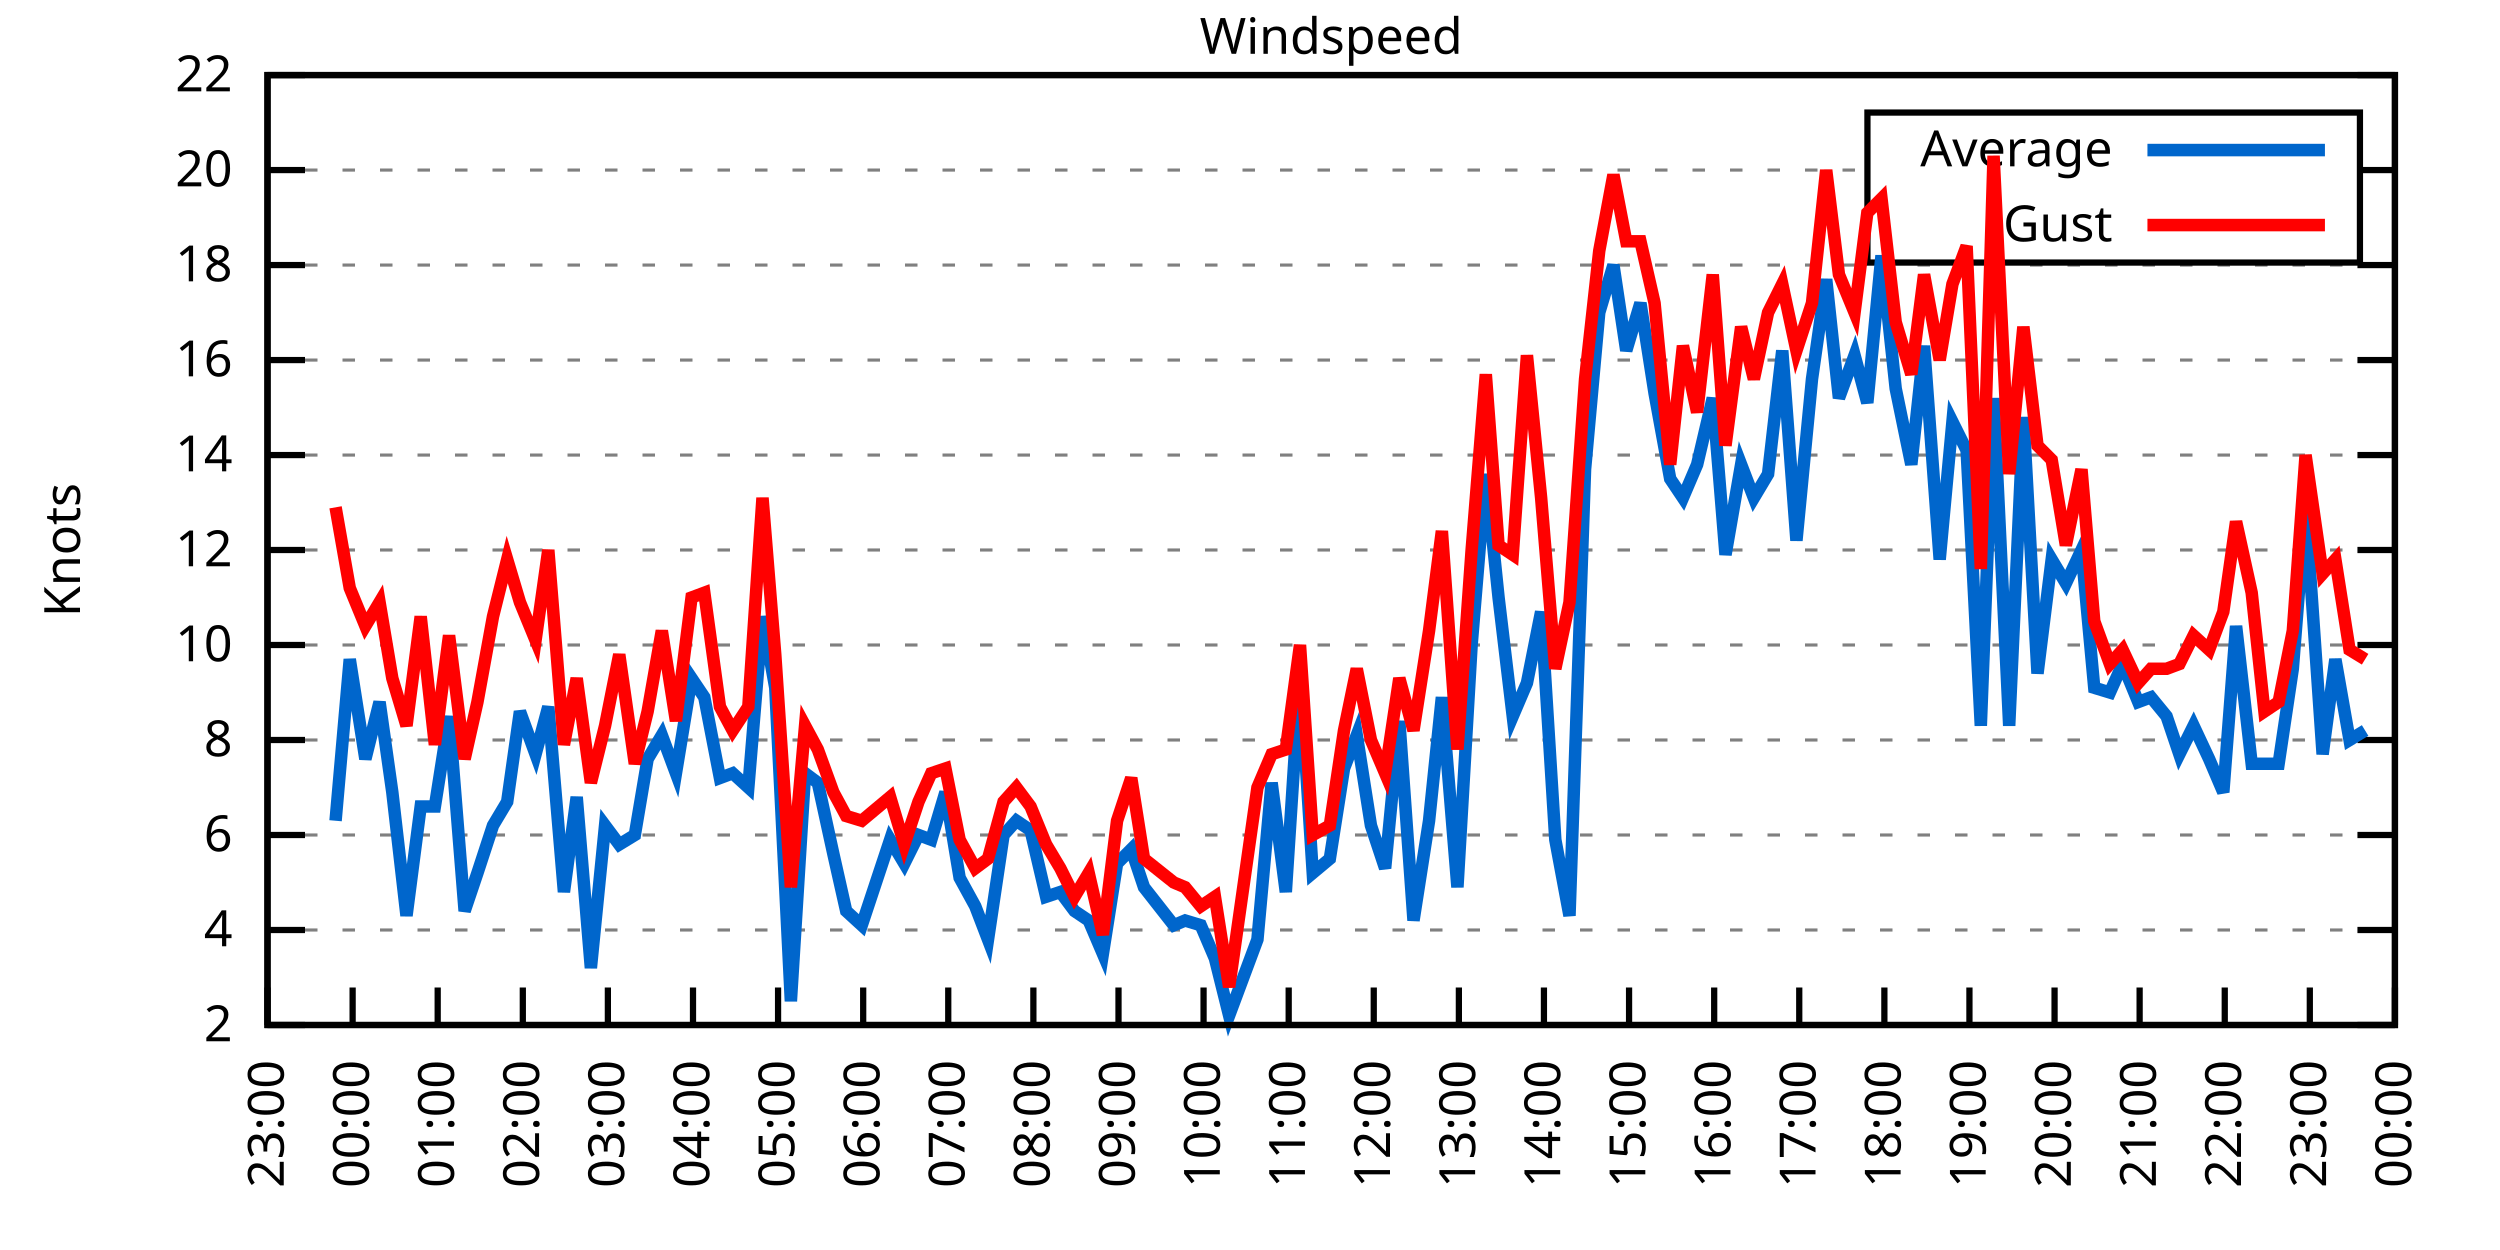
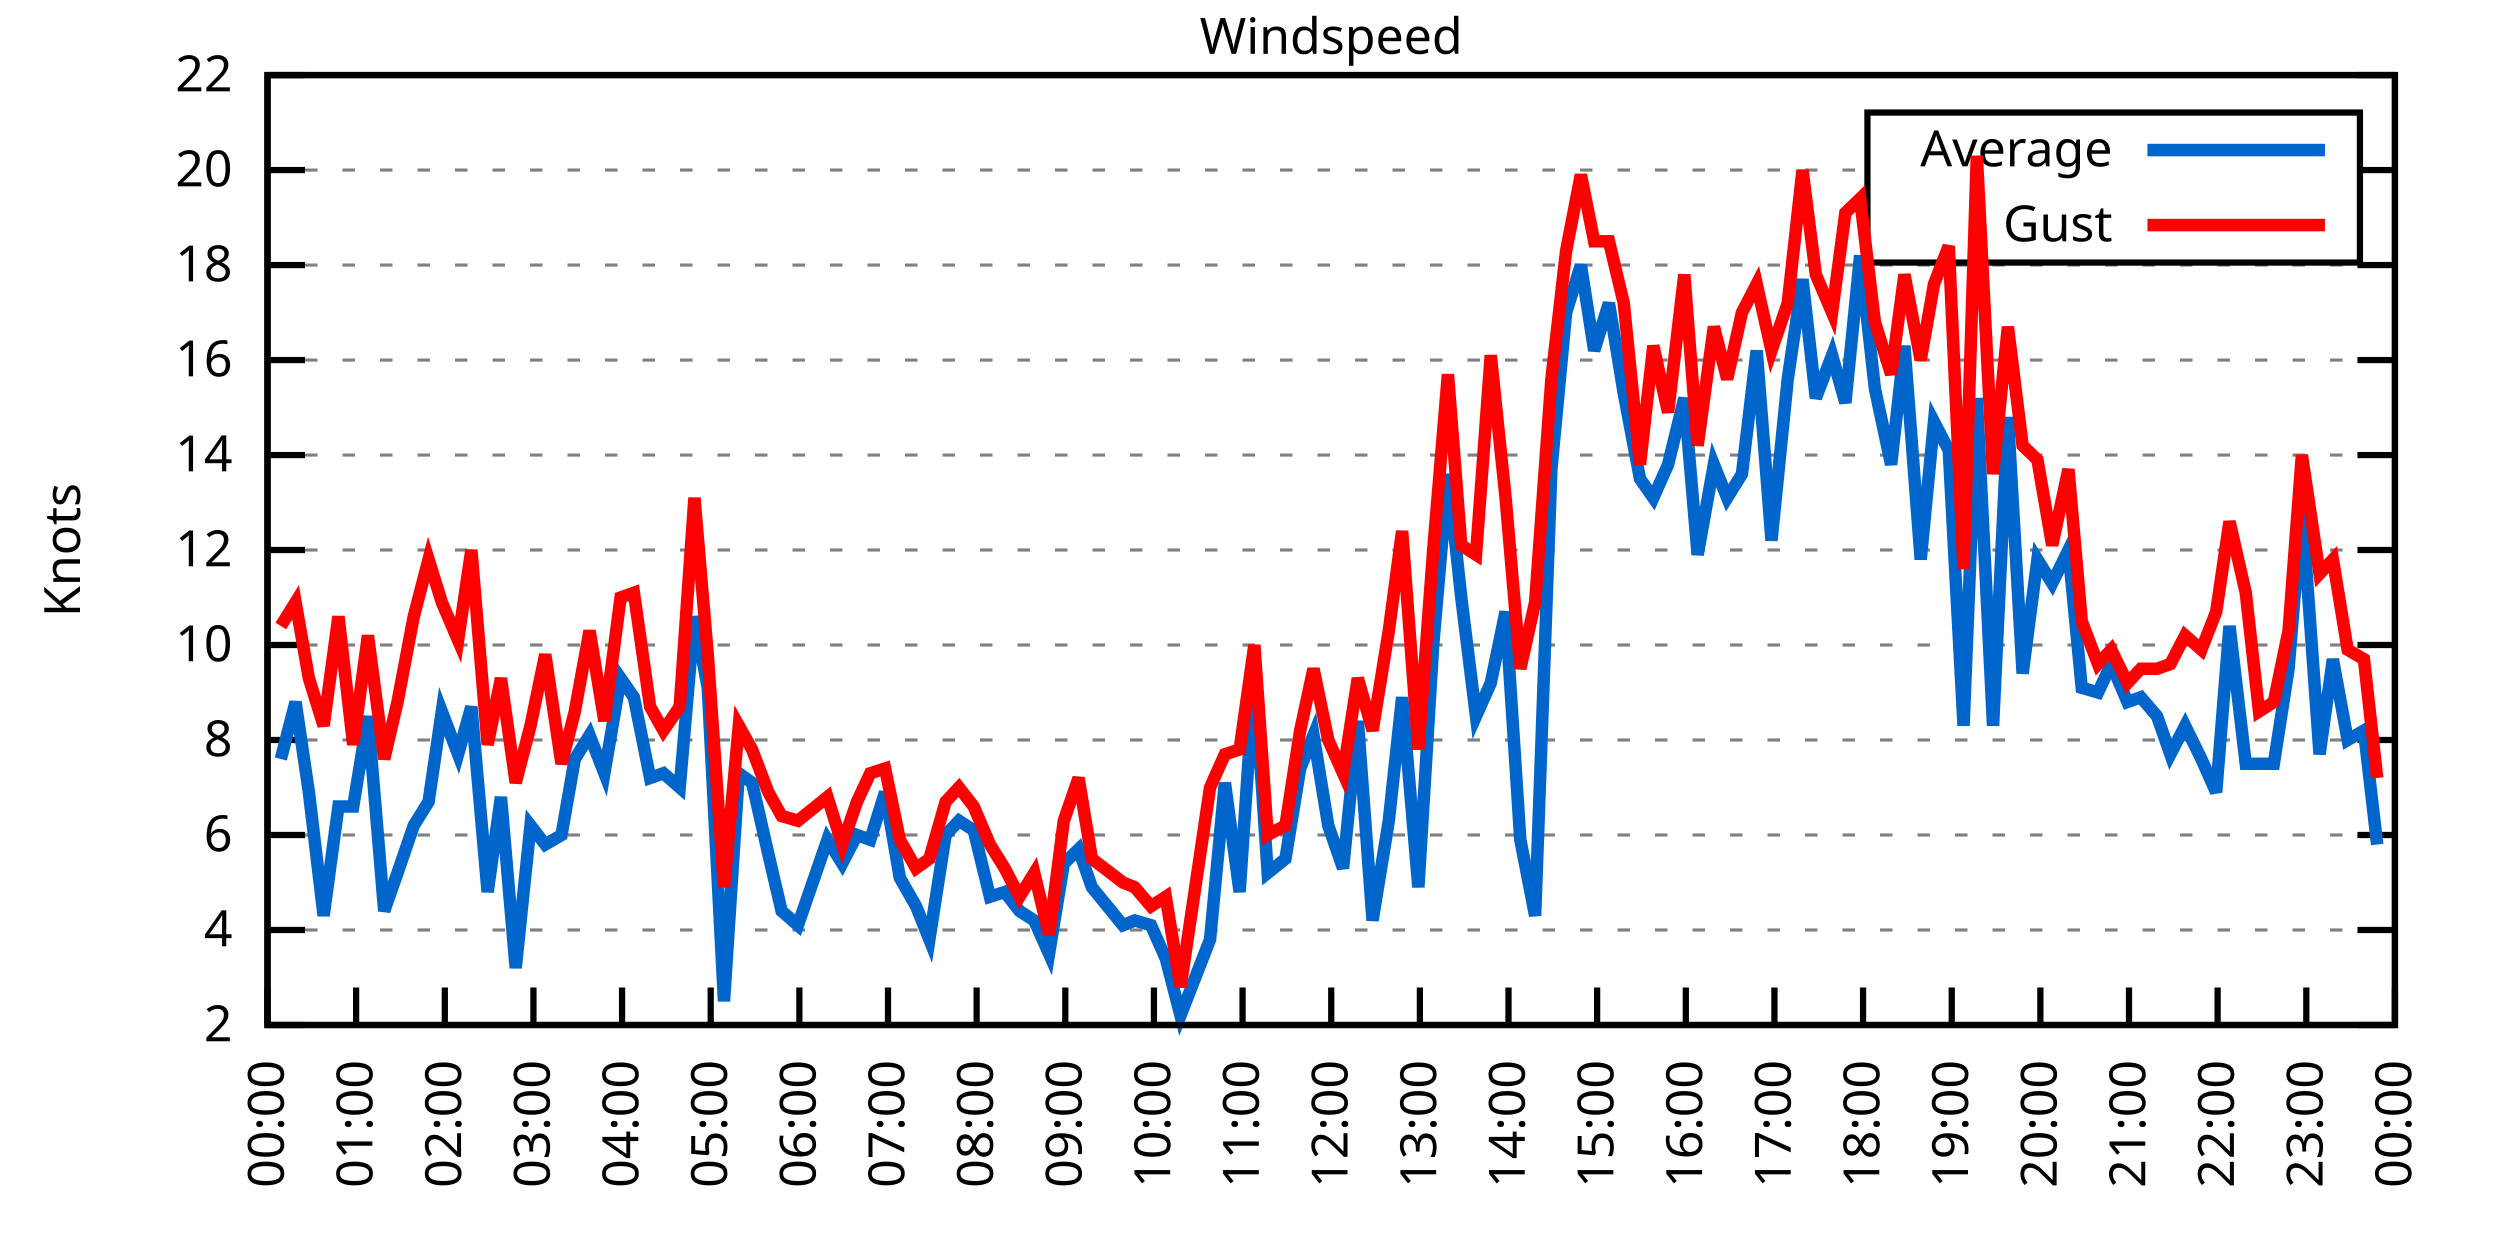
<svg xmlns="http://www.w3.org/2000/svg" xmlns:xlink="http://www.w3.org/1999/xlink" width="400" height="200" viewBox="0 0 400 200">
  <g id="gnuplot_canvas">
    <rect x="0" y="0" width="400" height="200" fill="none" />
    <defs>
      <circle id="gpDot" r="0.5" stroke-width="0.5" stroke="currentColor" />
      <path id="gpPt0" stroke-width="0.333" stroke="currentColor" d="M-1,0 h2 M0,-1 v2" />
      <path id="gpPt1" stroke-width="0.333" stroke="currentColor" d="M-1,-1 L1,1 M1,-1 L-1,1" />
      <path id="gpPt2" stroke-width="0.333" stroke="currentColor" d="M-1,0 L1,0 M0,-1 L0,1 M-1,-1 L1,1 M-1,1 L1,-1" />
      <rect id="gpPt3" stroke-width="0.333" stroke="currentColor" x="-1" y="-1" width="2" height="2" />
      <rect id="gpPt4" stroke-width="0.333" stroke="currentColor" fill="currentColor" x="-1" y="-1" width="2" height="2" />
      <circle id="gpPt5" stroke-width="0.333" stroke="currentColor" cx="0" cy="0" r="1" />
      <use xlink:href="#gpPt5" id="gpPt6" fill="currentColor" stroke="none" />
      <path id="gpPt7" stroke-width="0.333" stroke="currentColor" d="M0,-1.33 L-1.33,0.67 L1.33,0.67 z" />
      <use xlink:href="#gpPt7" id="gpPt8" fill="currentColor" stroke="none" />
      <use xlink:href="#gpPt7" id="gpPt9" stroke="currentColor" transform="rotate(180)" />
      <use xlink:href="#gpPt9" id="gpPt10" fill="currentColor" stroke="none" />
      <use xlink:href="#gpPt3" id="gpPt11" stroke="currentColor" transform="rotate(45)" />
      <use xlink:href="#gpPt11" id="gpPt12" fill="currentColor" stroke="none" />
      <path id="gpPt13" stroke-width="0.333" stroke="currentColor" d="M0,1.330 L1.265,0.411 L0.782,-1.067 L-0.782,-1.076 L-1.265,0.411 z" />
      <use xlink:href="#gpPt13" id="gpPt14" fill="currentColor" stroke="none" />
      <filter id="textbox" filterUnits="objectBoundingBox" x="0" y="0" height="1" width="1">
        <feFlood flood-color="white" flood-opacity="1" result="bgnd" />
        <feComposite in="SourceGraphic" in2="bgnd" operator="atop" />
      </filter>
      <filter id="greybox" filterUnits="objectBoundingBox" x="0" y="0" height="1" width="1">
        <feFlood flood-color="lightgrey" flood-opacity="1" result="grey" />
        <feComposite in="SourceGraphic" in2="grey" operator="atop" />
      </filter>
    </defs>
    <g fill="none" color="white" stroke="currentColor" stroke-width="1.00" stroke-linecap="butt" stroke-linejoin="miter">
</g>
    <g fill="none" color="black" stroke="currentColor" stroke-width="1.00" stroke-linecap="butt" stroke-linejoin="miter">
      <g stroke="none" shape-rendering="crispEdges">
        <polygon fill="rgb(255, 255, 255)" points="42.80,164.00 383.18,164.00 383.18,12.02 42.80,12.02 " />
      </g>
    </g>
    <g fill="none" color="black" stroke="currentColor" stroke-width="1.00" stroke-linecap="butt" stroke-linejoin="miter">
</g>
    <g fill="none" color="black" stroke="black" stroke-width="0.50" stroke-linecap="butt" stroke-linejoin="miter">
</g>
    <g fill="none" color="gray" stroke="currentColor" stroke-width="0.50" stroke-linecap="butt" stroke-linejoin="miter">
      <path stroke="gray" stroke-dasharray="2,4" class="gridline" d="M42.80,164.00 L383.19,164.00  " />
    </g>
    <g fill="none" color="gray" stroke="gray" stroke-width="1.00" stroke-linecap="butt" stroke-linejoin="miter">
</g>
    <g fill="none" color="black" stroke="currentColor" stroke-width="1.00" stroke-linecap="butt" stroke-linejoin="miter">
      <path stroke="black" d="M42.80,164.00 L48.80,164.00 M383.19,164.00 L377.19,164.00  " />
      <g transform="translate(37.20,166.60)" stroke="none" fill="black" font-family="Sans" font-size="8.00" text-anchor="end">
        <text>
          <tspan font-family="Sans"> 2</tspan>
        </text>
      </g>
    </g>
    <g fill="none" color="black" stroke="currentColor" stroke-width="1.00" stroke-linecap="butt" stroke-linejoin="miter">
</g>
    <g fill="none" color="black" stroke="black" stroke-width="0.50" stroke-linecap="butt" stroke-linejoin="miter">
</g>
    <g fill="none" color="gray" stroke="currentColor" stroke-width="0.50" stroke-linecap="butt" stroke-linejoin="miter">
      <path stroke="gray" stroke-dasharray="2,4" class="gridline" d="M42.80,148.80 L383.19,148.80  " />
    </g>
    <g fill="none" color="gray" stroke="gray" stroke-width="1.00" stroke-linecap="butt" stroke-linejoin="miter">
</g>
    <g fill="none" color="black" stroke="currentColor" stroke-width="1.00" stroke-linecap="butt" stroke-linejoin="miter">
      <path stroke="black" d="M42.80,148.80 L48.80,148.80 M383.19,148.80 L377.19,148.80  " />
      <g transform="translate(37.20,151.40)" stroke="none" fill="black" font-family="Sans" font-size="8.00" text-anchor="end">
        <text>
          <tspan font-family="Sans"> 4</tspan>
        </text>
      </g>
    </g>
    <g fill="none" color="black" stroke="currentColor" stroke-width="1.00" stroke-linecap="butt" stroke-linejoin="miter">
</g>
    <g fill="none" color="black" stroke="black" stroke-width="0.50" stroke-linecap="butt" stroke-linejoin="miter">
</g>
    <g fill="none" color="gray" stroke="currentColor" stroke-width="0.50" stroke-linecap="butt" stroke-linejoin="miter">
      <path stroke="gray" stroke-dasharray="2,4" class="gridline" d="M42.80,133.60 L383.19,133.60  " />
    </g>
    <g fill="none" color="gray" stroke="gray" stroke-width="1.00" stroke-linecap="butt" stroke-linejoin="miter">
</g>
    <g fill="none" color="black" stroke="currentColor" stroke-width="1.00" stroke-linecap="butt" stroke-linejoin="miter">
      <path stroke="black" d="M42.80,133.60 L48.80,133.60 M383.19,133.60 L377.19,133.60  " />
      <g transform="translate(37.20,136.20)" stroke="none" fill="black" font-family="Sans" font-size="8.00" text-anchor="end">
        <text>
          <tspan font-family="Sans"> 6</tspan>
        </text>
      </g>
    </g>
    <g fill="none" color="black" stroke="currentColor" stroke-width="1.00" stroke-linecap="butt" stroke-linejoin="miter">
</g>
    <g fill="none" color="black" stroke="black" stroke-width="0.50" stroke-linecap="butt" stroke-linejoin="miter">
</g>
    <g fill="none" color="gray" stroke="currentColor" stroke-width="0.50" stroke-linecap="butt" stroke-linejoin="miter">
      <path stroke="gray" stroke-dasharray="2,4" class="gridline" d="M42.80,118.40 L383.19,118.40  " />
    </g>
    <g fill="none" color="gray" stroke="gray" stroke-width="1.00" stroke-linecap="butt" stroke-linejoin="miter">
</g>
    <g fill="none" color="black" stroke="currentColor" stroke-width="1.00" stroke-linecap="butt" stroke-linejoin="miter">
      <path stroke="black" d="M42.80,118.40 L48.80,118.40 M383.19,118.40 L377.19,118.40  " />
      <g transform="translate(37.20,121.00)" stroke="none" fill="black" font-family="Sans" font-size="8.00" text-anchor="end">
        <text>
          <tspan font-family="Sans"> 8</tspan>
        </text>
      </g>
    </g>
    <g fill="none" color="black" stroke="currentColor" stroke-width="1.00" stroke-linecap="butt" stroke-linejoin="miter">
</g>
    <g fill="none" color="black" stroke="black" stroke-width="0.50" stroke-linecap="butt" stroke-linejoin="miter">
</g>
    <g fill="none" color="gray" stroke="currentColor" stroke-width="0.50" stroke-linecap="butt" stroke-linejoin="miter">
      <path stroke="gray" stroke-dasharray="2,4" class="gridline" d="M42.80,103.20 L383.19,103.20  " />
    </g>
    <g fill="none" color="gray" stroke="gray" stroke-width="1.00" stroke-linecap="butt" stroke-linejoin="miter">
</g>
    <g fill="none" color="black" stroke="currentColor" stroke-width="1.00" stroke-linecap="butt" stroke-linejoin="miter">
      <path stroke="black" d="M42.80,103.20 L48.80,103.20 M383.19,103.20 L377.19,103.20  " />
      <g transform="translate(37.20,105.80)" stroke="none" fill="black" font-family="Sans" font-size="8.00" text-anchor="end">
        <text>
          <tspan font-family="Sans"> 10</tspan>
        </text>
      </g>
    </g>
    <g fill="none" color="black" stroke="currentColor" stroke-width="1.00" stroke-linecap="butt" stroke-linejoin="miter">
</g>
    <g fill="none" color="black" stroke="black" stroke-width="0.50" stroke-linecap="butt" stroke-linejoin="miter">
</g>
    <g fill="none" color="gray" stroke="currentColor" stroke-width="0.50" stroke-linecap="butt" stroke-linejoin="miter">
      <path stroke="gray" stroke-dasharray="2,4" class="gridline" d="M42.80,88.00 L383.19,88.00  " />
    </g>
    <g fill="none" color="gray" stroke="gray" stroke-width="1.00" stroke-linecap="butt" stroke-linejoin="miter">
</g>
    <g fill="none" color="black" stroke="currentColor" stroke-width="1.00" stroke-linecap="butt" stroke-linejoin="miter">
      <path stroke="black" d="M42.80,88.00 L48.80,88.00 M383.19,88.00 L377.19,88.00  " />
      <g transform="translate(37.20,90.60)" stroke="none" fill="black" font-family="Sans" font-size="8.00" text-anchor="end">
        <text>
          <tspan font-family="Sans"> 12</tspan>
        </text>
      </g>
    </g>
    <g fill="none" color="black" stroke="currentColor" stroke-width="1.00" stroke-linecap="butt" stroke-linejoin="miter">
</g>
    <g fill="none" color="black" stroke="black" stroke-width="0.50" stroke-linecap="butt" stroke-linejoin="miter">
</g>
    <g fill="none" color="gray" stroke="currentColor" stroke-width="0.50" stroke-linecap="butt" stroke-linejoin="miter">
      <path stroke="gray" stroke-dasharray="2,4" class="gridline" d="M42.80,72.81 L383.19,72.81  " />
    </g>
    <g fill="none" color="gray" stroke="gray" stroke-width="1.00" stroke-linecap="butt" stroke-linejoin="miter">
</g>
    <g fill="none" color="black" stroke="currentColor" stroke-width="1.00" stroke-linecap="butt" stroke-linejoin="miter">
      <path stroke="black" d="M42.80,72.81 L48.80,72.81 M383.19,72.81 L377.19,72.81  " />
      <g transform="translate(37.20,75.41)" stroke="none" fill="black" font-family="Sans" font-size="8.00" text-anchor="end">
        <text>
          <tspan font-family="Sans"> 14</tspan>
        </text>
      </g>
    </g>
    <g fill="none" color="black" stroke="currentColor" stroke-width="1.00" stroke-linecap="butt" stroke-linejoin="miter">
</g>
    <g fill="none" color="black" stroke="black" stroke-width="0.50" stroke-linecap="butt" stroke-linejoin="miter">
</g>
    <g fill="none" color="gray" stroke="currentColor" stroke-width="0.50" stroke-linecap="butt" stroke-linejoin="miter">
      <path stroke="gray" stroke-dasharray="2,4" class="gridline" d="M42.80,57.61 L383.19,57.61  " />
    </g>
    <g fill="none" color="gray" stroke="gray" stroke-width="1.00" stroke-linecap="butt" stroke-linejoin="miter">
</g>
    <g fill="none" color="black" stroke="currentColor" stroke-width="1.00" stroke-linecap="butt" stroke-linejoin="miter">
      <path stroke="black" d="M42.80,57.61 L48.80,57.61 M383.19,57.61 L377.19,57.61  " />
      <g transform="translate(37.20,60.21)" stroke="none" fill="black" font-family="Sans" font-size="8.00" text-anchor="end">
        <text>
          <tspan font-family="Sans"> 16</tspan>
        </text>
      </g>
    </g>
    <g fill="none" color="black" stroke="currentColor" stroke-width="1.00" stroke-linecap="butt" stroke-linejoin="miter">
</g>
    <g fill="none" color="black" stroke="black" stroke-width="0.50" stroke-linecap="butt" stroke-linejoin="miter">
</g>
    <g fill="none" color="gray" stroke="currentColor" stroke-width="0.50" stroke-linecap="butt" stroke-linejoin="miter">
      <path stroke="gray" stroke-dasharray="2,4" class="gridline" d="M42.80,42.41 L383.19,42.41  " />
    </g>
    <g fill="none" color="gray" stroke="gray" stroke-width="1.00" stroke-linecap="butt" stroke-linejoin="miter">
</g>
    <g fill="none" color="black" stroke="currentColor" stroke-width="1.00" stroke-linecap="butt" stroke-linejoin="miter">
      <path stroke="black" d="M42.80,42.41 L48.80,42.41 M383.19,42.41 L377.19,42.41  " />
      <g transform="translate(37.20,45.01)" stroke="none" fill="black" font-family="Sans" font-size="8.00" text-anchor="end">
        <text>
          <tspan font-family="Sans"> 18</tspan>
        </text>
      </g>
    </g>
    <g fill="none" color="black" stroke="currentColor" stroke-width="1.00" stroke-linecap="butt" stroke-linejoin="miter">
</g>
    <g fill="none" color="black" stroke="black" stroke-width="0.50" stroke-linecap="butt" stroke-linejoin="miter">
</g>
    <g fill="none" color="gray" stroke="currentColor" stroke-width="0.50" stroke-linecap="butt" stroke-linejoin="miter">
      <path stroke="gray" stroke-dasharray="2,4" class="gridline" d="M42.80,27.21 L298.79,27.21 M377.59,27.21 L383.19,27.21  " />
    </g>
    <g fill="none" color="gray" stroke="gray" stroke-width="1.00" stroke-linecap="butt" stroke-linejoin="miter">
</g>
    <g fill="none" color="black" stroke="currentColor" stroke-width="1.00" stroke-linecap="butt" stroke-linejoin="miter">
      <path stroke="black" d="M42.80,27.21 L48.80,27.21 M383.19,27.21 L377.19,27.21  " />
      <g transform="translate(37.20,29.81)" stroke="none" fill="black" font-family="Sans" font-size="8.00" text-anchor="end">
        <text>
          <tspan font-family="Sans"> 20</tspan>
        </text>
      </g>
    </g>
    <g fill="none" color="black" stroke="currentColor" stroke-width="1.00" stroke-linecap="butt" stroke-linejoin="miter">
</g>
    <g fill="none" color="black" stroke="black" stroke-width="0.50" stroke-linecap="butt" stroke-linejoin="miter">
</g>
    <g fill="none" color="gray" stroke="currentColor" stroke-width="0.50" stroke-linecap="butt" stroke-linejoin="miter">
      <path stroke="gray" stroke-dasharray="2,4" class="gridline" d="M42.80,12.01 L383.19,12.01  " />
    </g>
    <g fill="none" color="gray" stroke="gray" stroke-width="1.00" stroke-linecap="butt" stroke-linejoin="miter">
</g>
    <g fill="none" color="black" stroke="currentColor" stroke-width="1.00" stroke-linecap="butt" stroke-linejoin="miter">
      <path stroke="black" d="M42.80,12.01 L48.80,12.01 M383.19,12.01 L377.19,12.01  " />
      <g transform="translate(37.20,14.61)" stroke="none" fill="black" font-family="Sans" font-size="8.00" text-anchor="end">
        <text>
          <tspan font-family="Sans"> 22</tspan>
        </text>
      </g>
    </g>
    <g fill="none" color="black" stroke="currentColor" stroke-width="1.00" stroke-linecap="butt" stroke-linejoin="miter">
      <path stroke="black" d="M42.80,164.00 L42.80,158.00  " />
      <g transform="translate(45.40,169.60) rotate(270.00)" stroke="none" fill="black" font-family="Sans" font-size="8.00" text-anchor="end">
        <text>
-           <tspan font-family="Sans">23:00</tspan>
-         </text>
-       </g>
-     </g>
-     <g fill="none" color="black" stroke="currentColor" stroke-width="1.00" stroke-linecap="butt" stroke-linejoin="miter">
-       <path stroke="black" d="M56.42,164.00 L56.42,158.00  " />
-       <g transform="translate(59.02,169.60) rotate(270.00)" stroke="none" fill="black" font-family="Sans" font-size="8.00" text-anchor="end">
-         <text>
          <tspan font-family="Sans">00:00</tspan>
        </text>
      </g>
    </g>
    <g fill="none" color="black" stroke="currentColor" stroke-width="1.00" stroke-linecap="butt" stroke-linejoin="miter">
-       <path stroke="black" d="M70.03,164.00 L70.03,158.00  " />
-       <g transform="translate(72.63,169.60) rotate(270.00)" stroke="none" fill="black" font-family="Sans" font-size="8.00" text-anchor="end">
+       <path stroke="black" d="M56.98,164.00 L56.98,158.00  " />
+       <g transform="translate(59.58,169.60) rotate(270.00)" stroke="none" fill="black" font-family="Sans" font-size="8.00" text-anchor="end">
        <text>
          <tspan font-family="Sans">01:00</tspan>
        </text>
      </g>
    </g>
    <g fill="none" color="black" stroke="currentColor" stroke-width="1.00" stroke-linecap="butt" stroke-linejoin="miter">
-       <path stroke="black" d="M83.65,164.00 L83.65,158.00  " />
-       <g transform="translate(86.25,169.60) rotate(270.00)" stroke="none" fill="black" font-family="Sans" font-size="8.00" text-anchor="end">
+       <path stroke="black" d="M71.17,164.00 L71.17,158.00  " />
+       <g transform="translate(73.77,169.60) rotate(270.00)" stroke="none" fill="black" font-family="Sans" font-size="8.00" text-anchor="end">
        <text>
          <tspan font-family="Sans">02:00</tspan>
        </text>
      </g>
    </g>
    <g fill="none" color="black" stroke="currentColor" stroke-width="1.00" stroke-linecap="butt" stroke-linejoin="miter">
-       <path stroke="black" d="M97.26,164.00 L97.26,158.00  " />
-       <g transform="translate(99.86,169.60) rotate(270.00)" stroke="none" fill="black" font-family="Sans" font-size="8.00" text-anchor="end">
+       <path stroke="black" d="M85.35,164.00 L85.35,158.00  " />
+       <g transform="translate(87.95,169.60) rotate(270.00)" stroke="none" fill="black" font-family="Sans" font-size="8.00" text-anchor="end">
        <text>
          <tspan font-family="Sans">03:00</tspan>
        </text>
      </g>
    </g>
    <g fill="none" color="black" stroke="currentColor" stroke-width="1.00" stroke-linecap="butt" stroke-linejoin="miter">
-       <path stroke="black" d="M110.88,164.00 L110.88,158.00  " />
-       <g transform="translate(113.48,169.60) rotate(270.00)" stroke="none" fill="black" font-family="Sans" font-size="8.00" text-anchor="end">
+       <path stroke="black" d="M99.53,164.00 L99.53,158.00  " />
+       <g transform="translate(102.13,169.60) rotate(270.00)" stroke="none" fill="black" font-family="Sans" font-size="8.00" text-anchor="end">
        <text>
          <tspan font-family="Sans">04:00</tspan>
        </text>
      </g>
    </g>
    <g fill="none" color="black" stroke="currentColor" stroke-width="1.00" stroke-linecap="butt" stroke-linejoin="miter">
-       <path stroke="black" d="M124.49,164.00 L124.49,158.00  " />
-       <g transform="translate(127.09,169.60) rotate(270.00)" stroke="none" fill="black" font-family="Sans" font-size="8.00" text-anchor="end">
+       <path stroke="black" d="M113.71,164.00 L113.71,158.00  " />
+       <g transform="translate(116.31,169.60) rotate(270.00)" stroke="none" fill="black" font-family="Sans" font-size="8.00" text-anchor="end">
        <text>
          <tspan font-family="Sans">05:00</tspan>
        </text>
      </g>
    </g>
    <g fill="none" color="black" stroke="currentColor" stroke-width="1.00" stroke-linecap="butt" stroke-linejoin="miter">
-       <path stroke="black" d="M138.11,164.00 L138.11,158.00  " />
-       <g transform="translate(140.71,169.60) rotate(270.00)" stroke="none" fill="black" font-family="Sans" font-size="8.00" text-anchor="end">
+       <path stroke="black" d="M127.90,164.00 L127.90,158.00  " />
+       <g transform="translate(130.50,169.60) rotate(270.00)" stroke="none" fill="black" font-family="Sans" font-size="8.00" text-anchor="end">
        <text>
          <tspan font-family="Sans">06:00</tspan>
        </text>
      </g>
    </g>
    <g fill="none" color="black" stroke="currentColor" stroke-width="1.00" stroke-linecap="butt" stroke-linejoin="miter">
-       <path stroke="black" d="M151.72,164.00 L151.72,158.00  " />
-       <g transform="translate(154.32,169.60) rotate(270.00)" stroke="none" fill="black" font-family="Sans" font-size="8.00" text-anchor="end">
+       <path stroke="black" d="M142.08,164.00 L142.08,158.00  " />
+       <g transform="translate(144.68,169.60) rotate(270.00)" stroke="none" fill="black" font-family="Sans" font-size="8.00" text-anchor="end">
        <text>
          <tspan font-family="Sans">07:00</tspan>
        </text>
      </g>
    </g>
    <g fill="none" color="black" stroke="currentColor" stroke-width="1.00" stroke-linecap="butt" stroke-linejoin="miter">
-       <path stroke="black" d="M165.34,164.00 L165.34,158.00  " />
-       <g transform="translate(167.94,169.60) rotate(270.00)" stroke="none" fill="black" font-family="Sans" font-size="8.00" text-anchor="end">
+       <path stroke="black" d="M156.26,164.00 L156.26,158.00  " />
+       <g transform="translate(158.86,169.60) rotate(270.00)" stroke="none" fill="black" font-family="Sans" font-size="8.00" text-anchor="end">
        <text>
          <tspan font-family="Sans">08:00</tspan>
        </text>
      </g>
    </g>
    <g fill="none" color="black" stroke="currentColor" stroke-width="1.00" stroke-linecap="butt" stroke-linejoin="miter">
-       <path stroke="black" d="M178.96,164.00 L178.96,158.00  " />
-       <g transform="translate(181.56,169.60) rotate(270.00)" stroke="none" fill="black" font-family="Sans" font-size="8.00" text-anchor="end">
+       <path stroke="black" d="M170.45,164.00 L170.45,158.00  " />
+       <g transform="translate(173.05,169.60) rotate(270.00)" stroke="none" fill="black" font-family="Sans" font-size="8.00" text-anchor="end">
        <text>
          <tspan font-family="Sans">09:00</tspan>
        </text>
      </g>
    </g>
    <g fill="none" color="black" stroke="currentColor" stroke-width="1.00" stroke-linecap="butt" stroke-linejoin="miter">
-       <path stroke="black" d="M192.57,164.00 L192.57,158.00  " />
-       <g transform="translate(195.17,169.60) rotate(270.00)" stroke="none" fill="black" font-family="Sans" font-size="8.00" text-anchor="end">
+       <path stroke="black" d="M184.63,164.00 L184.63,158.00  " />
+       <g transform="translate(187.23,169.60) rotate(270.00)" stroke="none" fill="black" font-family="Sans" font-size="8.00" text-anchor="end">
        <text>
          <tspan font-family="Sans">10:00</tspan>
        </text>
      </g>
    </g>
    <g fill="none" color="black" stroke="currentColor" stroke-width="1.00" stroke-linecap="butt" stroke-linejoin="miter">
-       <path stroke="black" d="M206.19,164.00 L206.19,158.00  " />
-       <g transform="translate(208.79,169.60) rotate(270.00)" stroke="none" fill="black" font-family="Sans" font-size="8.00" text-anchor="end">
+       <path stroke="black" d="M198.81,164.00 L198.81,158.00  " />
+       <g transform="translate(201.41,169.60) rotate(270.00)" stroke="none" fill="black" font-family="Sans" font-size="8.00" text-anchor="end">
        <text>
          <tspan font-family="Sans">11:00</tspan>
        </text>
      </g>
    </g>
    <g fill="none" color="black" stroke="currentColor" stroke-width="1.00" stroke-linecap="butt" stroke-linejoin="miter">
-       <path stroke="black" d="M219.80,164.00 L219.80,158.00  " />
-       <g transform="translate(222.40,169.60) rotate(270.00)" stroke="none" fill="black" font-family="Sans" font-size="8.00" text-anchor="end">
+       <path stroke="black" d="M213.00,164.00 L213.00,158.00  " />
+       <g transform="translate(215.60,169.60) rotate(270.00)" stroke="none" fill="black" font-family="Sans" font-size="8.00" text-anchor="end">
        <text>
          <tspan font-family="Sans">12:00</tspan>
        </text>
      </g>
    </g>
    <g fill="none" color="black" stroke="currentColor" stroke-width="1.00" stroke-linecap="butt" stroke-linejoin="miter">
-       <path stroke="black" d="M233.42,164.00 L233.42,158.00  " />
-       <g transform="translate(236.02,169.60) rotate(270.00)" stroke="none" fill="black" font-family="Sans" font-size="8.00" text-anchor="end">
+       <path stroke="black" d="M227.18,164.00 L227.18,158.00  " />
+       <g transform="translate(229.78,169.60) rotate(270.00)" stroke="none" fill="black" font-family="Sans" font-size="8.00" text-anchor="end">
        <text>
          <tspan font-family="Sans">13:00</tspan>
        </text>
      </g>
    </g>
    <g fill="none" color="black" stroke="currentColor" stroke-width="1.00" stroke-linecap="butt" stroke-linejoin="miter">
-       <path stroke="black" d="M247.03,164.00 L247.03,158.00  " />
-       <g transform="translate(249.63,169.60) rotate(270.00)" stroke="none" fill="black" font-family="Sans" font-size="8.00" text-anchor="end">
+       <path stroke="black" d="M241.36,164.00 L241.36,158.00  " />
+       <g transform="translate(243.96,169.60) rotate(270.00)" stroke="none" fill="black" font-family="Sans" font-size="8.00" text-anchor="end">
        <text>
          <tspan font-family="Sans">14:00</tspan>
        </text>
      </g>
    </g>
    <g fill="none" color="black" stroke="currentColor" stroke-width="1.00" stroke-linecap="butt" stroke-linejoin="miter">
-       <path stroke="black" d="M260.65,164.00 L260.65,158.00  " />
-       <g transform="translate(263.25,169.60) rotate(270.00)" stroke="none" fill="black" font-family="Sans" font-size="8.00" text-anchor="end">
+       <path stroke="black" d="M255.54,164.00 L255.54,158.00  " />
+       <g transform="translate(258.14,169.60) rotate(270.00)" stroke="none" fill="black" font-family="Sans" font-size="8.00" text-anchor="end">
        <text>
          <tspan font-family="Sans">15:00</tspan>
        </text>
      </g>
    </g>
    <g fill="none" color="black" stroke="currentColor" stroke-width="1.00" stroke-linecap="butt" stroke-linejoin="miter">
-       <path stroke="black" d="M274.27,164.00 L274.27,158.00  " />
-       <g transform="translate(276.87,169.60) rotate(270.00)" stroke="none" fill="black" font-family="Sans" font-size="8.00" text-anchor="end">
+       <path stroke="black" d="M269.73,164.00 L269.73,158.00  " />
+       <g transform="translate(272.33,169.60) rotate(270.00)" stroke="none" fill="black" font-family="Sans" font-size="8.00" text-anchor="end">
        <text>
          <tspan font-family="Sans">16:00</tspan>
        </text>
      </g>
    </g>
    <g fill="none" color="black" stroke="currentColor" stroke-width="1.00" stroke-linecap="butt" stroke-linejoin="miter">
-       <path stroke="black" d="M287.88,164.00 L287.88,158.00  " />
-       <g transform="translate(290.48,169.60) rotate(270.00)" stroke="none" fill="black" font-family="Sans" font-size="8.00" text-anchor="end">
+       <path stroke="black" d="M283.91,164.00 L283.91,158.00  " />
+       <g transform="translate(286.51,169.60) rotate(270.00)" stroke="none" fill="black" font-family="Sans" font-size="8.00" text-anchor="end">
        <text>
          <tspan font-family="Sans">17:00</tspan>
        </text>
      </g>
    </g>
    <g fill="none" color="black" stroke="currentColor" stroke-width="1.00" stroke-linecap="butt" stroke-linejoin="miter">
-       <path stroke="black" d="M301.50,164.00 L301.50,158.00  " />
-       <g transform="translate(304.10,169.60) rotate(270.00)" stroke="none" fill="black" font-family="Sans" font-size="8.00" text-anchor="end">
+       <path stroke="black" d="M298.09,164.00 L298.09,158.00  " />
+       <g transform="translate(300.69,169.60) rotate(270.00)" stroke="none" fill="black" font-family="Sans" font-size="8.00" text-anchor="end">
        <text>
          <tspan font-family="Sans">18:00</tspan>
        </text>
      </g>
    </g>
    <g fill="none" color="black" stroke="currentColor" stroke-width="1.00" stroke-linecap="butt" stroke-linejoin="miter">
-       <path stroke="black" d="M315.11,164.00 L315.11,158.00  " />
-       <g transform="translate(317.71,169.60) rotate(270.00)" stroke="none" fill="black" font-family="Sans" font-size="8.00" text-anchor="end">
+       <path stroke="black" d="M312.28,164.00 L312.28,158.00  " />
+       <g transform="translate(314.88,169.60) rotate(270.00)" stroke="none" fill="black" font-family="Sans" font-size="8.00" text-anchor="end">
        <text>
          <tspan font-family="Sans">19:00</tspan>
        </text>
      </g>
    </g>
    <g fill="none" color="black" stroke="currentColor" stroke-width="1.00" stroke-linecap="butt" stroke-linejoin="miter">
-       <path stroke="black" d="M328.73,164.00 L328.73,158.00  " />
-       <g transform="translate(331.33,169.60) rotate(270.00)" stroke="none" fill="black" font-family="Sans" font-size="8.00" text-anchor="end">
+       <path stroke="black" d="M326.46,164.00 L326.46,158.00  " />
+       <g transform="translate(329.06,169.60) rotate(270.00)" stroke="none" fill="black" font-family="Sans" font-size="8.00" text-anchor="end">
        <text>
          <tspan font-family="Sans">20:00</tspan>
        </text>
      </g>
    </g>
    <g fill="none" color="black" stroke="currentColor" stroke-width="1.00" stroke-linecap="butt" stroke-linejoin="miter">
-       <path stroke="black" d="M342.34,164.00 L342.34,158.00  " />
-       <g transform="translate(344.94,169.60) rotate(270.00)" stroke="none" fill="black" font-family="Sans" font-size="8.00" text-anchor="end">
+       <path stroke="black" d="M340.64,164.00 L340.64,158.00  " />
+       <g transform="translate(343.24,169.60) rotate(270.00)" stroke="none" fill="black" font-family="Sans" font-size="8.00" text-anchor="end">
        <text>
          <tspan font-family="Sans">21:00</tspan>
        </text>
      </g>
    </g>
    <g fill="none" color="black" stroke="currentColor" stroke-width="1.00" stroke-linecap="butt" stroke-linejoin="miter">
-       <path stroke="black" d="M355.96,164.00 L355.96,158.00  " />
-       <g transform="translate(358.56,169.60) rotate(270.00)" stroke="none" fill="black" font-family="Sans" font-size="8.00" text-anchor="end">
+       <path stroke="black" d="M354.82,164.00 L354.82,158.00  " />
+       <g transform="translate(357.42,169.60) rotate(270.00)" stroke="none" fill="black" font-family="Sans" font-size="8.00" text-anchor="end">
        <text>
          <tspan font-family="Sans">22:00</tspan>
        </text>
      </g>
    </g>
    <g fill="none" color="black" stroke="currentColor" stroke-width="1.00" stroke-linecap="butt" stroke-linejoin="miter">
-       <path stroke="black" d="M369.57,164.00 L369.57,158.00  " />
-       <g transform="translate(372.17,169.60) rotate(270.00)" stroke="none" fill="black" font-family="Sans" font-size="8.00" text-anchor="end">
+       <path stroke="black" d="M369.01,164.00 L369.01,158.00  " />
+       <g transform="translate(371.61,169.60) rotate(270.00)" stroke="none" fill="black" font-family="Sans" font-size="8.00" text-anchor="end">
        <text>
          <tspan font-family="Sans">23:00</tspan>
        </text>
      </g>
    </g>
    <g fill="none" color="black" stroke="currentColor" stroke-width="1.00" stroke-linecap="butt" stroke-linejoin="miter">
      <path stroke="black" d="M383.19,164.00 L383.19,158.00  " />
      <g transform="translate(385.79,169.60) rotate(270.00)" stroke="none" fill="black" font-family="Sans" font-size="8.00" text-anchor="end">
        <text>
          <tspan font-family="Sans">00:00</tspan>
        </text>
      </g>
    </g>
    <g fill="none" color="black" stroke="currentColor" stroke-width="1.00" stroke-linecap="butt" stroke-linejoin="miter">
</g>
    <g fill="none" color="black" stroke="currentColor" stroke-width="1.00" stroke-linecap="butt" stroke-linejoin="miter">
      <path stroke="black" d="M42.80,12.01 L42.80,164.00 L383.19,164.00 L383.19,12.01 L42.80,12.01 Z  " />
    </g>
    <g fill="none" color="black" stroke="currentColor" stroke-width="1.00" stroke-linecap="butt" stroke-linejoin="miter">
</g>
    <g fill="none" color="black" stroke="currentColor" stroke-width="1.00" stroke-linecap="butt" stroke-linejoin="miter">
      <path stroke="black" d="M298.79,42.01 L298.79,18.01 L377.59,18.01 L377.59,42.01 L298.79,42.01 Z  " />
    </g>
    <g id="Windspeed_plot_1">
      <g fill="none" color="white" stroke="black" stroke-width="2.00" stroke-linecap="butt" stroke-linejoin="miter">
</g>
      <g fill="none" color="black" stroke="currentColor" stroke-width="2.00" stroke-linecap="butt" stroke-linejoin="miter">
        <g transform="translate(337.99,26.61)" stroke="none" fill="black" font-family="Sans" font-size="8.00" text-anchor="end">
          <text>
            <tspan font-family="Sans">Average</tspan>
          </text>
        </g>
      </g>
      <g fill="none" color="black" stroke="currentColor" stroke-width="2.00" stroke-linecap="butt" stroke-linejoin="miter">
-         <path stroke="rgb(  0, 102, 204)" d="M343.59,24.01 L371.99,24.01 M53.69,131.32 L55.96,105.48 L58.46,121.44 L60.73,112.32 L62.77,126.76 L65.04,146.52   L67.31,129.04 L69.58,129.04 L71.85,114.60 L74.34,145.76 L76.39,139.68 L78.88,132.08 L81.15,128.28 L83.19,113.84   L85.69,120.68 L87.73,113.08 L90.23,142.72 L92.27,127.52 L94.54,154.88 L96.81,132.08 L99.08,135.12 L101.57,133.60   L103.62,121.44 L105.89,117.64 L108.15,123.72 L110.65,108.52 L112.69,111.56 L115.19,124.48 L117.23,123.72 L119.73,126.00   L122.00,98.64 L124.04,110.04 L126.54,160.20 L128.81,123.72 L130.85,125.24 L133.34,136.64 L135.39,145.76 L137.88,148.04   L142.42,134.36 L144.69,138.16 L146.96,133.60 L149.00,134.36 L151.27,126.76 L153.54,140.44 L156.04,145.00 L158.08,150.32   L160.57,133.60 L162.62,131.32 L164.89,132.84 L167.38,143.48 L169.65,142.72 L171.92,145.76 L174.19,147.28 L176.46,152.60   L178.73,138.16 L181.00,135.88 L183.04,141.96 L187.81,148.04 L189.62,147.28 L192.12,148.04 L194.39,153.36 L196.66,162.48   L201.19,150.32 L203.46,125.24 L205.73,142.72 L208.00,107.76 L210.04,139.68 L212.77,137.40 L215.04,122.96 L217.08,117.64   L219.35,132.08 L221.62,138.92 L223.89,115.36 L226.16,147.28 L228.65,131.32 L230.70,111.56 L233.19,141.96 L235.46,103.20   L237.73,75.85 L239.77,95.60 L242.04,114.60 L244.31,109.28 L246.58,97.88 L248.85,134.36 L251.12,146.52 L253.61,75.09   L255.88,50.01 L258.15,42.41 L260.20,56.09 L262.47,48.49 L264.73,62.93 L267.23,76.61 L269.27,79.65 L271.54,74.33   L274.04,63.69 L276.08,88.76 L278.58,74.33 L280.62,79.65 L282.89,75.85 L285.16,56.09 L287.43,86.49 L289.92,60.65   L292.19,44.69 L294.23,63.69 L296.73,56.85 L298.77,64.45 L301.04,40.89 L303.31,62.17 L305.81,74.33 L307.85,55.33   L310.35,89.52 L312.39,67.49 L314.66,72.05 L316.93,116.12 L318.97,63.69 L321.47,116.12 L323.74,66.73 L326.00,107.76   L328.27,89.52 L330.54,93.32 L333.04,88.00 L335.08,110.04 L337.58,110.80 L339.62,106.24 L342.12,112.32 L344.16,111.56   L346.65,114.60 L348.70,120.68 L350.97,116.12 L353.46,121.44 L355.73,126.76 L357.77,100.16 L360.27,122.20 L362.31,122.20   L364.58,122.20 L366.85,107.00 L368.89,81.17 L371.62,120.68 L373.66,105.48 L375.93,118.40 L378.42,116.88  " />
+         <path stroke="rgb(  0, 102, 204)" d="M343.59,24.01 L371.99,24.01 M44.93,121.44 L47.29,112.32 L49.42,126.76 L51.78,146.52 L54.15,129.04 L56.51,129.04   L58.87,114.60 L61.47,145.76 L63.60,139.68 L66.20,132.08 L68.57,128.28 L70.69,113.84 L73.29,120.68 L75.42,113.08   L78.02,142.72 L80.15,127.52 L82.51,154.88 L84.88,132.08 L87.24,135.12 L89.84,133.60 L91.97,121.44 L94.33,117.64   L96.70,123.72 L99.30,108.52 L101.42,111.56 L104.02,124.48 L106.15,123.72 L108.75,126.00 L111.11,98.64 L113.24,110.04   L115.84,160.20 L118.21,123.72 L120.33,125.24 L122.93,136.64 L125.06,145.76 L127.66,148.04 L132.39,134.36 L134.75,138.16   L137.12,133.60 L139.24,134.36 L141.61,126.76 L143.97,140.44 L146.57,145.00 L148.70,150.32 L151.30,133.60 L153.43,131.32   L155.79,132.84 L158.39,143.48 L160.75,142.72 L163.12,145.76 L165.48,147.28 L167.85,152.60 L170.21,138.16 L172.57,135.88   L174.70,141.96 L179.67,148.04 L181.56,147.28 L184.16,148.04 L186.52,153.36 L188.88,162.48 L193.61,150.32 L195.98,125.24   L198.34,142.72 L200.70,107.76 L202.83,139.68 L205.67,137.40 L208.03,122.96 L210.16,117.64 L212.52,132.08 L214.89,138.92   L217.25,115.36 L219.61,147.28 L222.21,131.32 L224.34,111.56 L226.94,141.96 L229.31,103.20 L231.67,75.85 L233.80,95.60   L236.16,114.60 L238.52,109.28 L240.89,97.88 L243.25,134.36 L245.62,146.52 L248.22,75.09 L250.58,50.01 L252.94,42.41   L255.07,56.09 L257.43,48.49 L259.80,62.93 L262.40,76.61 L264.53,79.65 L266.89,74.33 L269.49,63.69 L271.62,88.76   L274.22,74.33 L276.35,79.65 L278.71,75.85 L281.07,56.09 L283.44,86.49 L286.04,60.65 L288.40,44.69 L290.53,63.69   L293.13,56.85 L295.26,64.45 L297.62,40.89 L299.98,62.17 L302.58,74.33 L304.71,55.33 L307.31,89.52 L309.44,67.49   L311.80,72.05 L314.17,116.12 L316.29,63.69 L318.89,116.12 L321.26,66.73 L323.62,107.76 L325.99,89.52 L328.35,93.32   L330.95,88.00 L333.08,110.04 L335.68,110.80 L337.80,106.24 L340.40,112.32 L342.53,111.56 L345.13,114.60 L347.26,120.68   L349.62,116.12 L352.22,121.44 L354.59,126.76 L356.72,100.16 L359.32,122.20 L361.44,122.20 L363.81,122.20 L366.17,107.00   L368.30,81.17 L371.13,120.68 L373.26,105.48 L375.63,118.40 L378.23,116.88 L380.35,135.12  " />
      </g>
    </g>
    <g id="Windspeed_plot_2">
      <g fill="none" color="black" stroke="currentColor" stroke-width="2.00" stroke-linecap="butt" stroke-linejoin="miter">
        <g transform="translate(337.99,38.61)" stroke="none" fill="black" font-family="Sans" font-size="8.00" text-anchor="end">
          <text>
            <tspan font-family="Sans">Gust</tspan>
          </text>
        </g>
      </g>
      <g fill="none" color="black" stroke="currentColor" stroke-width="2.00" stroke-linecap="butt" stroke-linejoin="miter">
-         <path stroke="rgb(255,   0,   0)" d="M343.59,36.01 L371.99,36.01 M53.69,81.17 L55.96,94.08 L58.46,100.16 L60.73,96.36 L62.77,108.52 L65.04,116.12   L67.31,98.64 L69.58,119.16 L71.85,101.68 L74.34,121.44 L76.39,112.32 L78.88,98.64 L81.15,89.52 L83.19,96.36   L85.69,102.44 L87.73,88.00 L90.23,119.16 L92.27,108.52 L94.54,125.24 L96.81,116.12 L99.08,104.72 L101.57,122.20   L103.62,113.84 L105.89,100.92 L108.15,115.36 L110.65,95.60 L112.69,94.84 L115.19,113.08 L117.23,116.88 L119.73,113.08   L122.00,79.65 L124.04,104.72 L126.54,141.96 L128.81,116.12 L130.85,119.92 L133.34,126.76 L135.39,130.56 L137.88,131.32   L142.42,127.52 L144.69,135.12 L146.96,128.28 L149.00,123.72 L151.27,122.96 L153.54,134.36 L156.04,138.92 L158.08,137.40   L160.57,128.28 L162.62,126.00 L164.89,129.04 L167.38,135.12 L169.65,138.92 L171.92,143.48 L174.19,139.68 L176.46,149.56   L178.73,131.32 L181.00,124.48 L183.04,137.40 L187.81,141.20 L189.62,141.96 L192.12,145.00 L194.39,143.48 L196.66,157.92   L201.19,126.00 L203.46,120.68 L205.73,119.92 L208.00,103.20 L210.04,133.60 L212.77,132.08 L215.04,116.88 L217.08,107.00   L219.35,118.40 L221.62,123.72 L223.89,108.52 L226.16,116.88 L228.65,100.92 L230.70,84.97 L233.19,119.92 L235.46,88.00   L237.73,59.89 L239.77,87.25 L242.04,88.76 L244.31,56.85 L246.58,79.65 L248.85,107.00 L251.12,96.36 L253.61,60.65   L255.88,40.13 L258.15,27.97 L260.20,38.61 L262.47,38.61 L264.73,48.49 L267.23,74.33 L269.27,55.33 L271.54,65.97   L274.04,43.93 L276.08,71.29 L278.58,52.29 L280.62,60.65 L282.89,50.01 L285.16,45.45 L287.43,56.09 L289.92,48.49   L292.19,27.21 L294.23,43.93 L296.73,50.01 L298.77,34.05 L301.04,31.77 L303.31,51.53 L305.81,59.89 L307.85,43.93   L310.35,57.61 L312.39,45.45 L314.66,39.37 L316.93,91.04 L318.97,24.93 L321.47,75.85 L323.74,52.29 L326.00,71.29   L328.27,73.57 L330.54,87.25 L333.04,75.09 L335.08,99.40 L337.58,106.24 L339.62,103.96 L342.12,109.28 L344.16,107.00   L346.65,107.00 L348.70,106.24 L350.97,101.68 L353.46,103.96 L355.73,97.88 L357.77,83.45 L360.27,94.84 L362.31,113.84   L364.58,112.32 L366.85,100.92 L368.89,72.81 L371.62,91.80 L373.66,89.52 L375.93,103.96 L378.42,105.48  " />
+         <path stroke="rgb(255,   0,   0)" d="M343.59,36.01 L371.99,36.01 M44.93,100.16 L47.29,96.36 L49.42,108.52 L51.78,116.12 L54.15,98.64 L56.51,119.16   L58.87,101.68 L61.47,121.44 L63.60,112.32 L66.20,98.64 L68.57,89.52 L70.69,96.36 L73.29,102.44 L75.42,88.00   L78.02,119.16 L80.15,108.52 L82.51,125.24 L84.88,116.12 L87.24,104.72 L89.84,122.20 L91.97,113.84 L94.33,100.92   L96.70,115.36 L99.30,95.60 L101.42,94.84 L104.02,113.08 L106.15,116.88 L108.75,113.08 L111.11,79.65 L113.24,104.72   L115.84,141.96 L118.21,116.12 L120.33,119.92 L122.93,126.76 L125.06,130.56 L127.66,131.32 L132.39,127.52 L134.75,135.12   L137.12,128.28 L139.24,123.72 L141.61,122.96 L143.97,134.36 L146.57,138.92 L148.70,137.40 L151.30,128.28 L153.43,126.00   L155.79,129.04 L158.39,135.12 L160.75,138.92 L163.12,143.48 L165.48,139.68 L167.85,149.56 L170.21,131.32 L172.57,124.48   L174.70,137.40 L179.67,141.20 L181.56,141.96 L184.16,145.00 L186.52,143.48 L188.88,157.92 L193.61,126.00 L195.98,120.68   L198.34,119.92 L200.70,103.20 L202.83,133.60 L205.67,132.08 L208.03,116.88 L210.16,107.00 L212.52,118.40 L214.89,123.72   L217.25,108.52 L219.61,116.88 L222.21,100.92 L224.34,84.97 L226.94,119.92 L229.31,88.00 L231.67,59.89 L233.80,87.25   L236.16,88.76 L238.52,56.85 L240.89,79.65 L243.25,107.00 L245.62,96.36 L248.22,60.65 L250.58,40.13 L252.94,27.97   L255.07,38.61 L257.43,38.61 L259.80,48.49 L262.40,74.33 L264.53,55.33 L266.89,65.97 L269.49,43.93 L271.62,71.29   L274.22,52.29 L276.35,60.65 L278.71,50.01 L281.07,45.45 L283.44,56.09 L286.04,48.49 L288.40,27.21 L290.53,43.93   L293.13,50.01 L295.26,34.05 L297.62,31.77 L299.98,51.53 L302.58,59.89 L304.71,43.93 L307.31,57.61 L309.44,45.45   L311.80,39.37 L314.17,91.04 L316.29,24.93 L318.89,75.85 L321.26,52.29 L323.62,71.29 L325.99,73.57 L328.35,87.25   L330.95,75.09 L333.08,99.40 L335.68,106.24 L337.80,103.96 L340.40,109.28 L342.53,107.00 L345.13,107.00 L347.26,106.24   L349.62,101.68 L352.22,103.96 L354.59,97.88 L356.72,83.45 L359.32,94.84 L361.44,113.84 L363.81,112.32 L366.17,100.92   L368.30,72.81 L371.13,91.80 L373.26,89.52 L375.63,103.96 L378.23,105.48 L380.35,124.48  " />
      </g>
    </g>
    <g fill="none" color="black" stroke="currentColor" stroke-width="2.00" stroke-linecap="butt" stroke-linejoin="miter">
</g>
    <g fill="none" color="black" stroke="black" stroke-width="1.00" stroke-linecap="butt" stroke-linejoin="miter">
</g>
    <g fill="none" color="black" stroke="currentColor" stroke-width="1.00" stroke-linecap="butt" stroke-linejoin="miter">
      <path stroke="black" d="M42.80,12.01 L42.80,164.00 L383.19,164.00 L383.19,12.01 L42.80,12.01 Z  " />
      <g transform="translate(12.80,88.01) rotate(270.00)" stroke="none" fill="black" font-family="Sans" font-size="8.00" text-anchor="middle">
        <text>
          <tspan font-family="Sans">Knots</tspan>
        </text>
      </g>
    </g>
    <g fill="none" color="black" stroke="currentColor" stroke-width="1.00" stroke-linecap="butt" stroke-linejoin="miter">
</g>
    <g fill="none" color="black" stroke="currentColor" stroke-width="1.00" stroke-linecap="butt" stroke-linejoin="miter">
      <g transform="translate(212.99,8.61)" stroke="none" fill="black" font-family="Sans" font-size="8.00" text-anchor="middle">
        <text>
          <tspan font-family="Sans">Windspeed</tspan>
        </text>
      </g>
    </g>
    <g fill="none" color="black" stroke="currentColor" stroke-width="1.00" stroke-linecap="butt" stroke-linejoin="miter">
</g>
  </g>
</svg>
